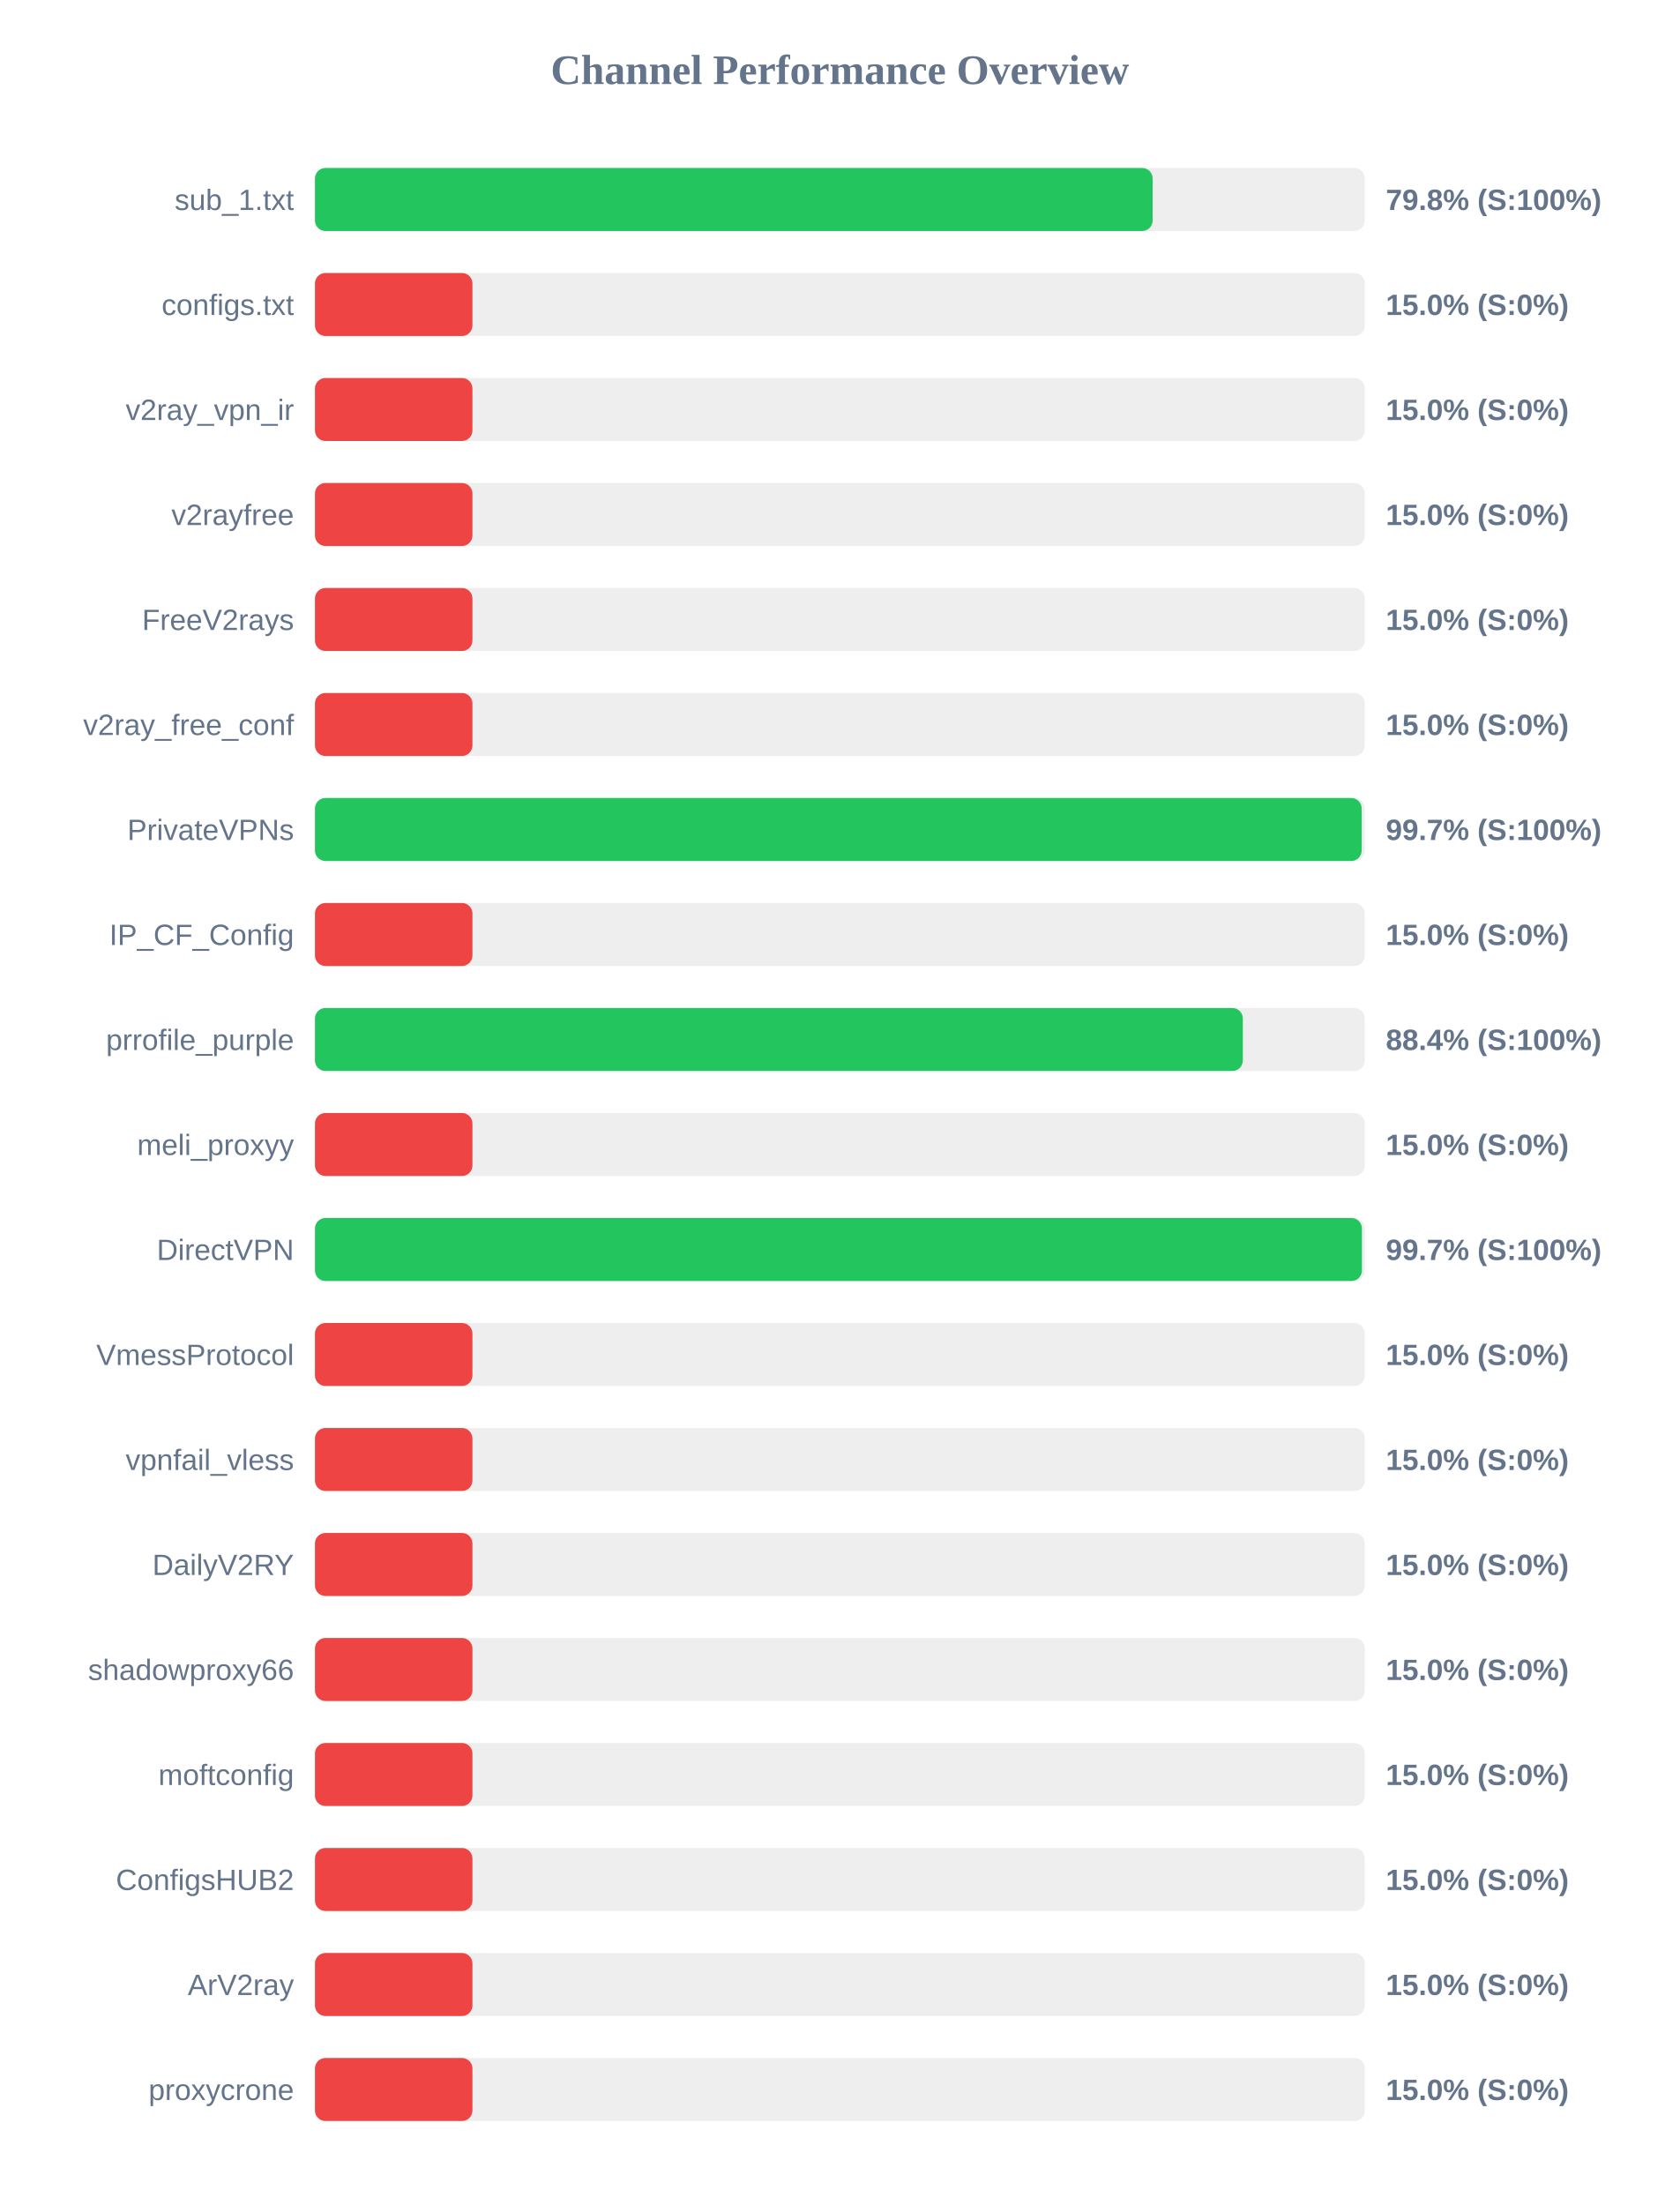
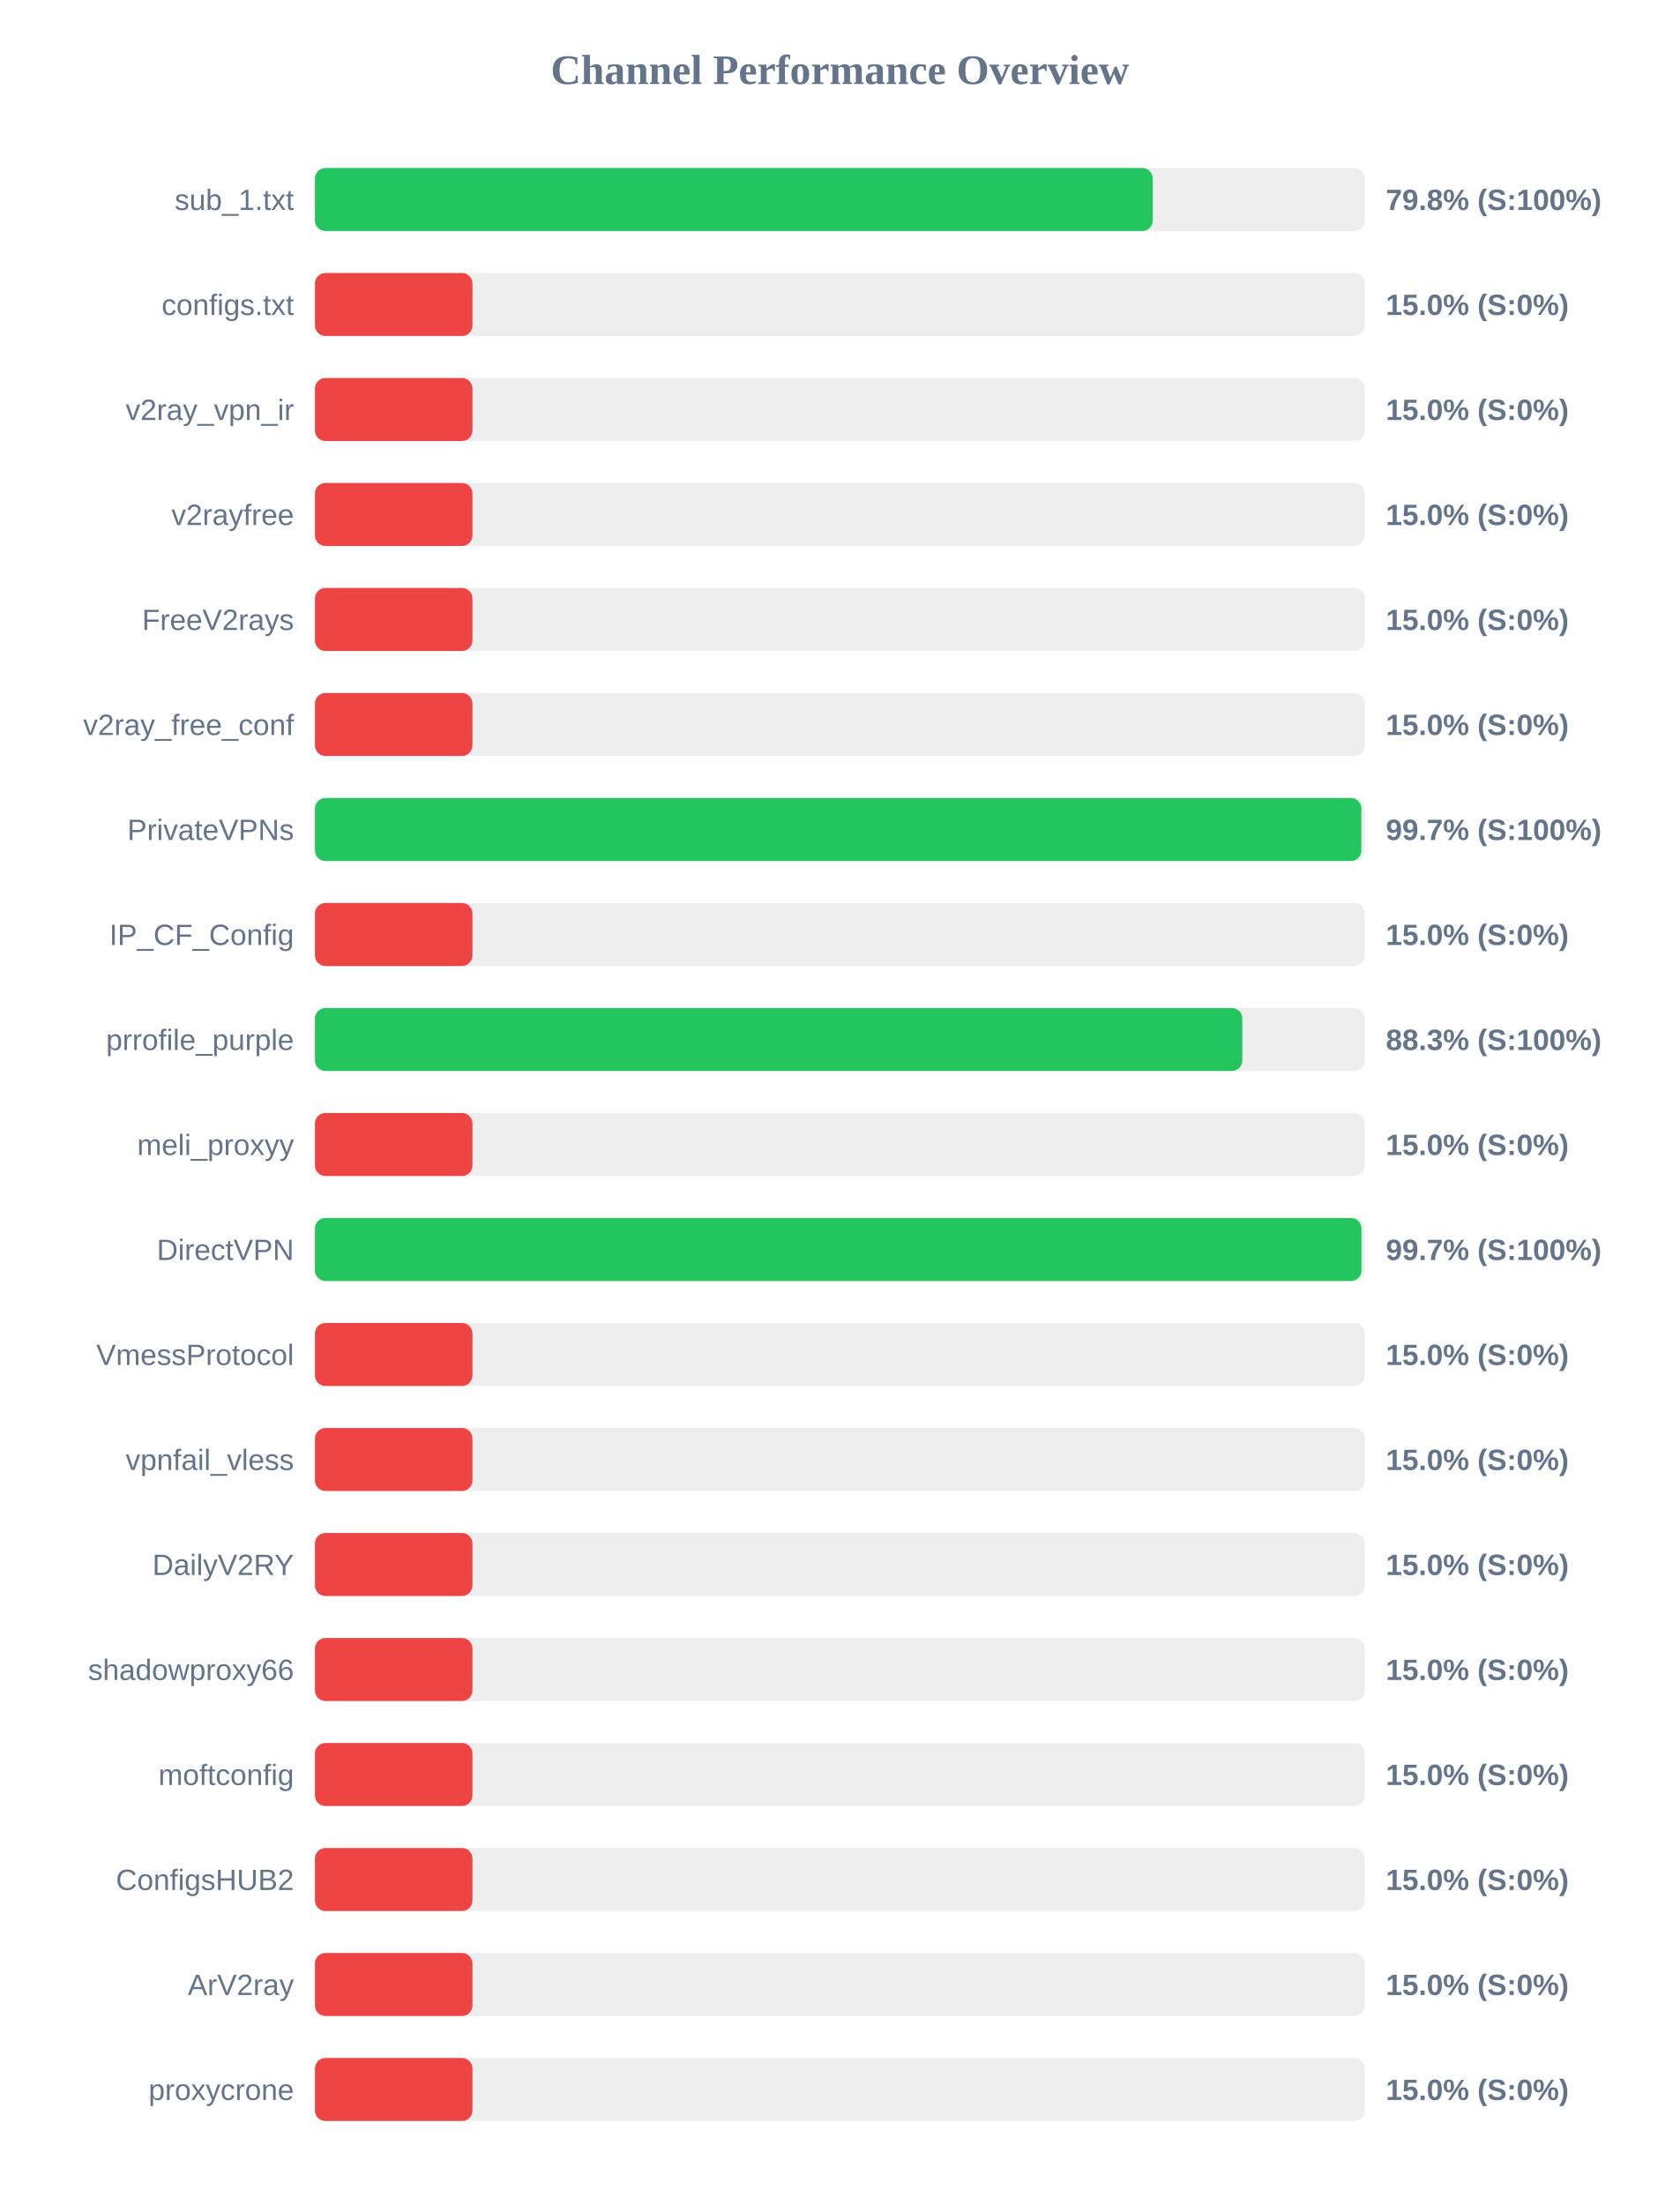
<svg xmlns="http://www.w3.org/2000/svg" width="800" height="1050" version="1.1">
  <style>
        .row { font: 14px Arial; fill: #64748b; }
        .score { font: bold 14px Arial; fill: #64748b; }
    </style>
  <text x="400" y="40" text-anchor="middle" font-size="20px" font-weight="bold" fill="#64748b">Channel Performance Overview</text>
  <rect x="150" y="80" width="500" height="30" fill="#eee" rx="5" />
-   <rect x="150" y="80" width="398.95" height="30" fill="#22c55e" rx="5" />
+   <rect x="150" y="80" width="399.0" height="30" fill="#22c55e" rx="5" />
  <text x="140" y="100" text-anchor="end" class="row">sub_1.txt</text>
  <text x="660" y="100" text-anchor="start" class="score">79.8% (S:100%)</text>
  <rect x="150" y="130" width="500" height="30" fill="#eee" rx="5" />
  <rect x="150" y="130" width="75.0" height="30" fill="#ef4444" rx="5" />
  <text x="140" y="150" text-anchor="end" class="row">configs.txt</text>
  <text x="660" y="150" text-anchor="start" class="score">15.0% (S:0%)</text>
  <rect x="150" y="180" width="500" height="30" fill="#eee" rx="5" />
  <rect x="150" y="180" width="75.0" height="30" fill="#ef4444" rx="5" />
  <text x="140" y="200" text-anchor="end" class="row">v2ray_vpn_ir</text>
  <text x="660" y="200" text-anchor="start" class="score">15.0% (S:0%)</text>
  <rect x="150" y="230" width="500" height="30" fill="#eee" rx="5" />
  <rect x="150" y="230" width="75.0" height="30" fill="#ef4444" rx="5" />
  <text x="140" y="250" text-anchor="end" class="row">v2rayfree</text>
  <text x="660" y="250" text-anchor="start" class="score">15.0% (S:0%)</text>
  <rect x="150" y="280" width="500" height="30" fill="#eee" rx="5" />
  <rect x="150" y="280" width="75.0" height="30" fill="#ef4444" rx="5" />
  <text x="140" y="300" text-anchor="end" class="row">FreeV2rays</text>
  <text x="660" y="300" text-anchor="start" class="score">15.0% (S:0%)</text>
  <rect x="150" y="330" width="500" height="30" fill="#eee" rx="5" />
  <rect x="150" y="330" width="75.0" height="30" fill="#ef4444" rx="5" />
  <text x="140" y="350" text-anchor="end" class="row">v2ray_free_conf</text>
  <text x="660" y="350" text-anchor="start" class="score">15.0% (S:0%)</text>
  <rect x="150" y="380" width="500" height="30" fill="#eee" rx="5" />
-   <rect x="150" y="380" width="498.5" height="30" fill="#22c55e" rx="5" />
+   <rect x="150" y="380" width="498.35" height="30" fill="#22c55e" rx="5" />
  <text x="140" y="400" text-anchor="end" class="row">PrivateVPNs</text>
  <text x="660" y="400" text-anchor="start" class="score">99.7% (S:100%)</text>
  <rect x="150" y="430" width="500" height="30" fill="#eee" rx="5" />
  <rect x="150" y="430" width="75.0" height="30" fill="#ef4444" rx="5" />
  <text x="140" y="450" text-anchor="end" class="row">IP_CF_Config</text>
  <text x="660" y="450" text-anchor="start" class="score">15.0% (S:0%)</text>
  <rect x="150" y="480" width="500" height="30" fill="#eee" rx="5" />
-   <rect x="150" y="480" width="441.9" height="30" fill="#22c55e" rx="5" />
+   <rect x="150" y="480" width="441.65" height="30" fill="#22c55e" rx="5" />
  <text x="140" y="500" text-anchor="end" class="row">prrofile_purple</text>
-   <text x="660" y="500" text-anchor="start" class="score">88.4% (S:100%)</text>
+   <text x="660" y="500" text-anchor="start" class="score">88.3% (S:100%)</text>
  <rect x="150" y="530" width="500" height="30" fill="#eee" rx="5" />
  <rect x="150" y="530" width="75.0" height="30" fill="#ef4444" rx="5" />
  <text x="140" y="550" text-anchor="end" class="row">meli_proxyy</text>
  <text x="660" y="550" text-anchor="start" class="score">15.0% (S:0%)</text>
  <rect x="150" y="580" width="500" height="30" fill="#eee" rx="5" />
-   <rect x="150" y="580" width="498.6" height="30" fill="#22c55e" rx="5" />
+   <rect x="150" y="580" width="498.4" height="30" fill="#22c55e" rx="5" />
  <text x="140" y="600" text-anchor="end" class="row">DirectVPN</text>
  <text x="660" y="600" text-anchor="start" class="score">99.7% (S:100%)</text>
  <rect x="150" y="630" width="500" height="30" fill="#eee" rx="5" />
  <rect x="150" y="630" width="75.0" height="30" fill="#ef4444" rx="5" />
  <text x="140" y="650" text-anchor="end" class="row">VmessProtocol</text>
  <text x="660" y="650" text-anchor="start" class="score">15.0% (S:0%)</text>
  <rect x="150" y="680" width="500" height="30" fill="#eee" rx="5" />
  <rect x="150" y="680" width="75.0" height="30" fill="#ef4444" rx="5" />
  <text x="140" y="700" text-anchor="end" class="row">vpnfail_vless</text>
  <text x="660" y="700" text-anchor="start" class="score">15.0% (S:0%)</text>
  <rect x="150" y="730" width="500" height="30" fill="#eee" rx="5" />
  <rect x="150" y="730" width="75.0" height="30" fill="#ef4444" rx="5" />
  <text x="140" y="750" text-anchor="end" class="row">DailyV2RY</text>
  <text x="660" y="750" text-anchor="start" class="score">15.0% (S:0%)</text>
  <rect x="150" y="780" width="500" height="30" fill="#eee" rx="5" />
  <rect x="150" y="780" width="75.0" height="30" fill="#ef4444" rx="5" />
  <text x="140" y="800" text-anchor="end" class="row">shadowproxy66</text>
  <text x="660" y="800" text-anchor="start" class="score">15.0% (S:0%)</text>
  <rect x="150" y="830" width="500" height="30" fill="#eee" rx="5" />
  <rect x="150" y="830" width="75.0" height="30" fill="#ef4444" rx="5" />
  <text x="140" y="850" text-anchor="end" class="row">moftconfig</text>
  <text x="660" y="850" text-anchor="start" class="score">15.0% (S:0%)</text>
  <rect x="150" y="880" width="500" height="30" fill="#eee" rx="5" />
  <rect x="150" y="880" width="75.0" height="30" fill="#ef4444" rx="5" />
  <text x="140" y="900" text-anchor="end" class="row">ConfigsHUB2</text>
  <text x="660" y="900" text-anchor="start" class="score">15.0% (S:0%)</text>
  <rect x="150" y="930" width="500" height="30" fill="#eee" rx="5" />
  <rect x="150" y="930" width="75.0" height="30" fill="#ef4444" rx="5" />
  <text x="140" y="950" text-anchor="end" class="row">ArV2ray</text>
  <text x="660" y="950" text-anchor="start" class="score">15.0% (S:0%)</text>
  <rect x="150" y="980" width="500" height="30" fill="#eee" rx="5" />
  <rect x="150" y="980" width="75.0" height="30" fill="#ef4444" rx="5" />
  <text x="140" y="1000" text-anchor="end" class="row">proxycrone</text>
  <text x="660" y="1000" text-anchor="start" class="score">15.0% (S:0%)</text>
</svg>
